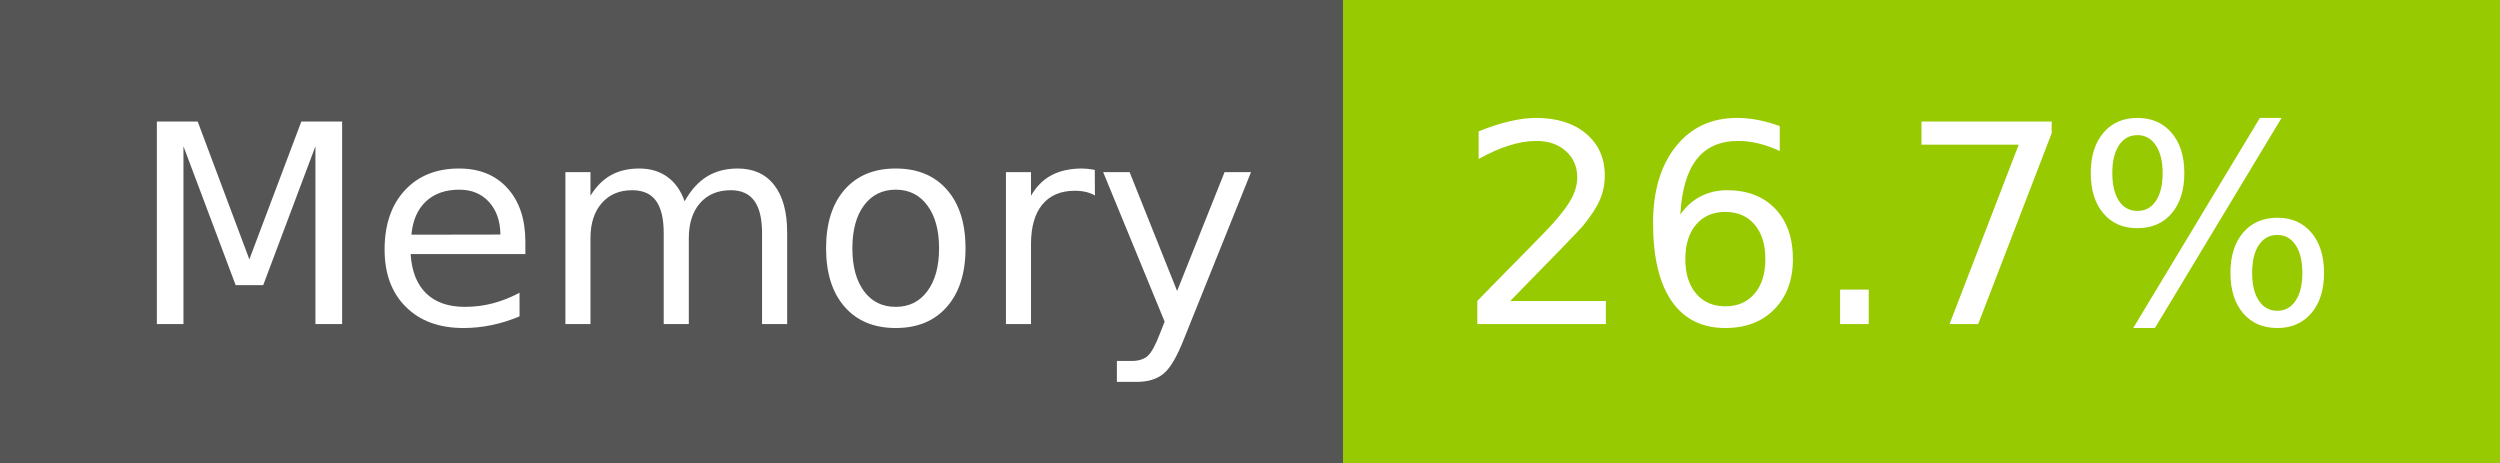
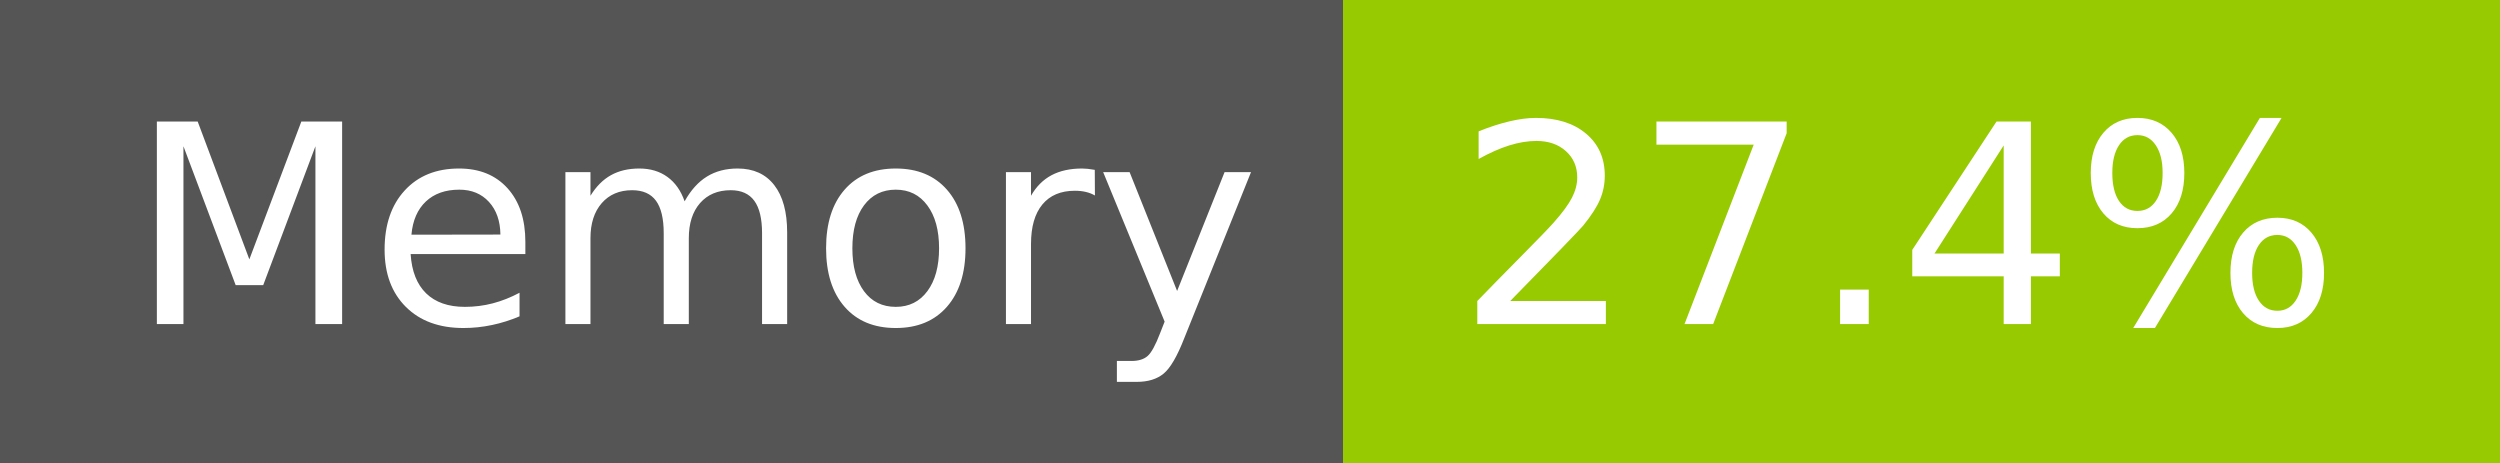
- <svg xmlns="http://www.w3.org/2000/svg" width="108" height="20" role="img" aria-label="Memory: 26.7%">
+ <svg xmlns="http://www.w3.org/2000/svg" width="108" height="20" role="img" aria-label="Memory: 27.4%">
  <g shape-rendering="crispEdges">
    <rect width="58" height="20" fill="#555" />
    <rect x="58" width="50" height="20" fill="#97ca00" />
  </g>
  <g fill="#fff" text-anchor="middle" font-family="Verdana,Geneva,DejaVu Sans,sans-serif" text-rendering="geometricPrecision" font-size="120">
    <text x="300" y="140" transform="scale(.1)" fill="#fff" textLength="466">Memory</text>
-     <text x="820" y="140" transform="scale(.1)" fill="#fff" textLength="390">26.7%</text>
+     <text x="820" y="140" transform="scale(.1)" fill="#fff" textLength="390">27.4%</text>
  </g>
</svg>
